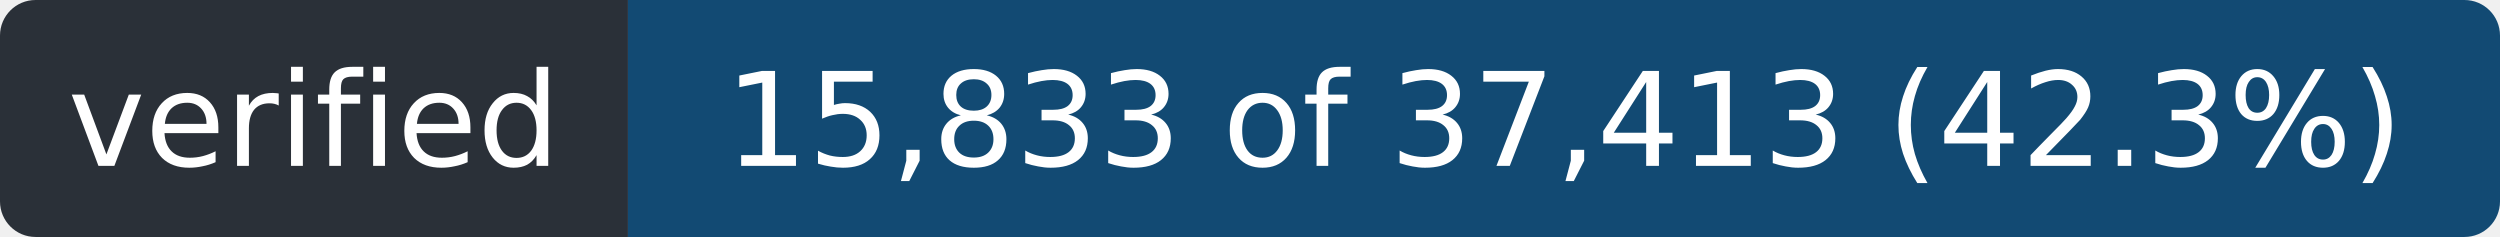
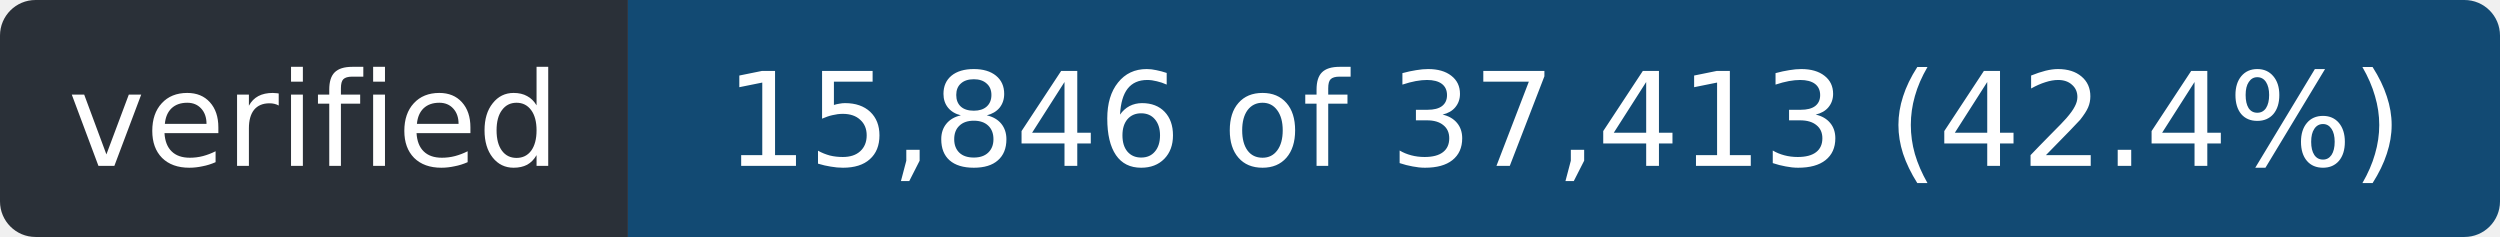
- <svg xmlns="http://www.w3.org/2000/svg" width="211" height="20" role="img" aria-label="verified: 15,833 of 37,413 (42.3%)">
+ <svg xmlns="http://www.w3.org/2000/svg" width="211" height="20" role="img" aria-label="verified: 15,846 of 37,413 (42.4%)">
  <clipPath id="r">
    <rect width="211" height="20" rx="3" />
  </clipPath>
  <g clip-path="url(#r)">
    <rect width="53" height="20" fill="#2a3038" />
    <rect x="53" width="158" height="20" fill="#124a73" />
  </g>
  <g fill="#fff" font-family="Verdana,Geneva,DejaVu Sans,sans-serif" font-size="11" text-anchor="middle">
    <text x="26.5" y="14" textLength="41">verified</text>
-     <text x="132.0" y="14" textLength="146">15,833 of 37,413 (42.3%)</text>
+     <text x="132.0" y="14" textLength="146">15,846 of 37,413 (42.4%)</text>
  </g>
</svg>
